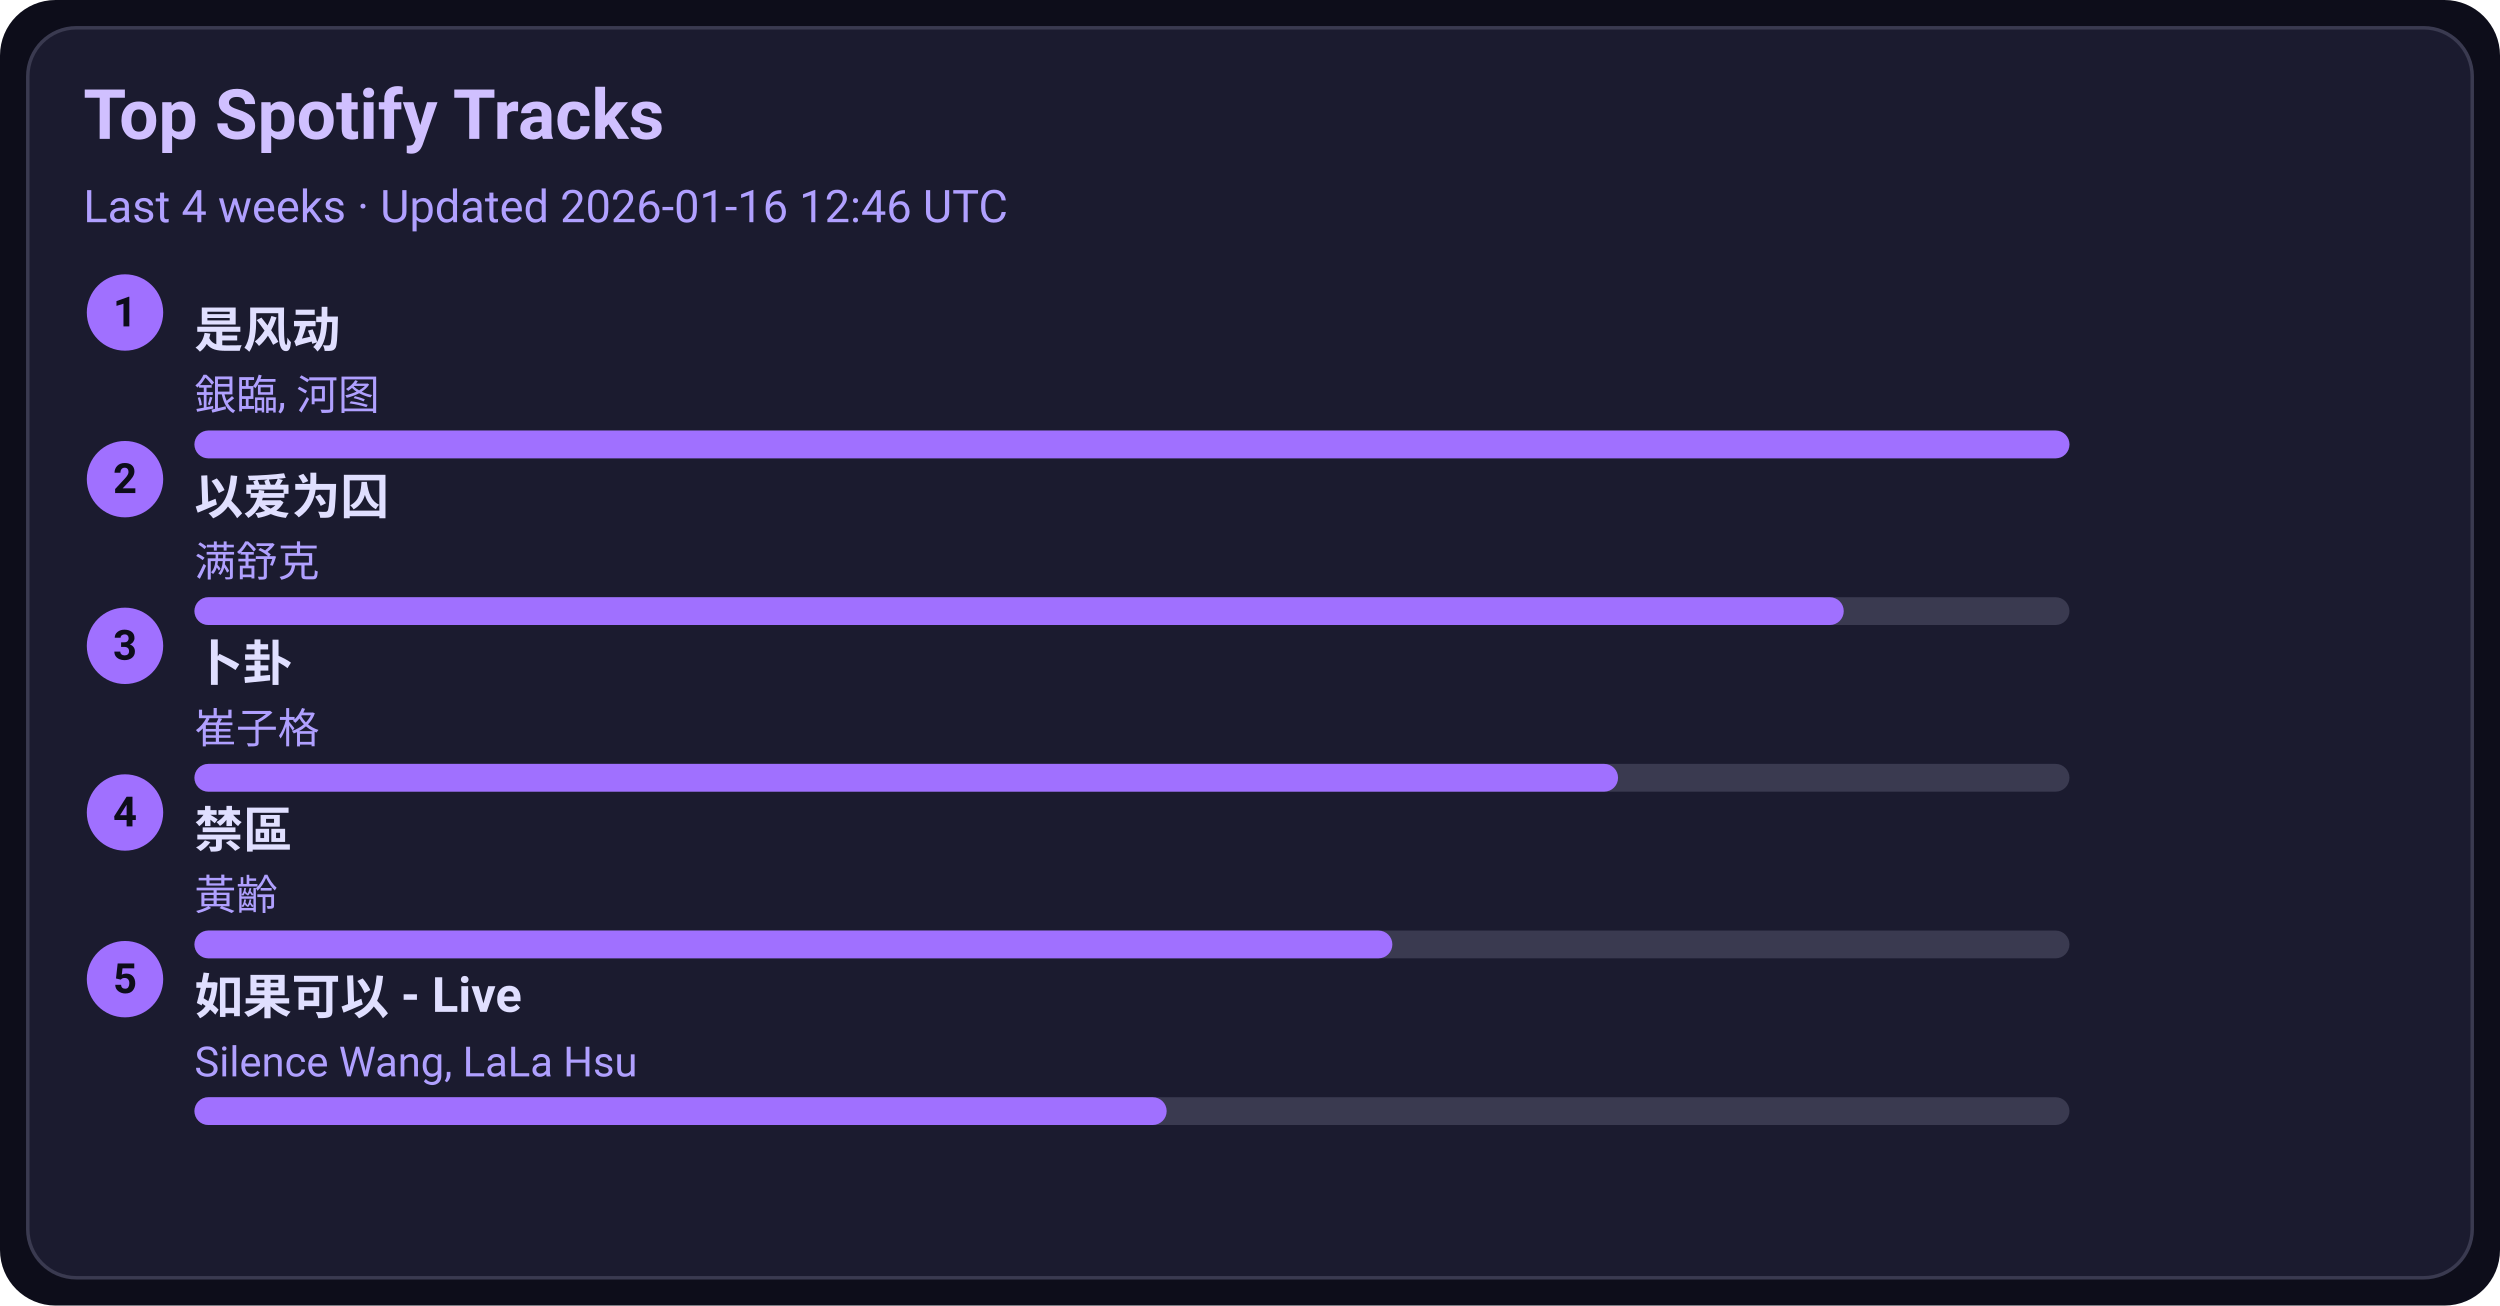
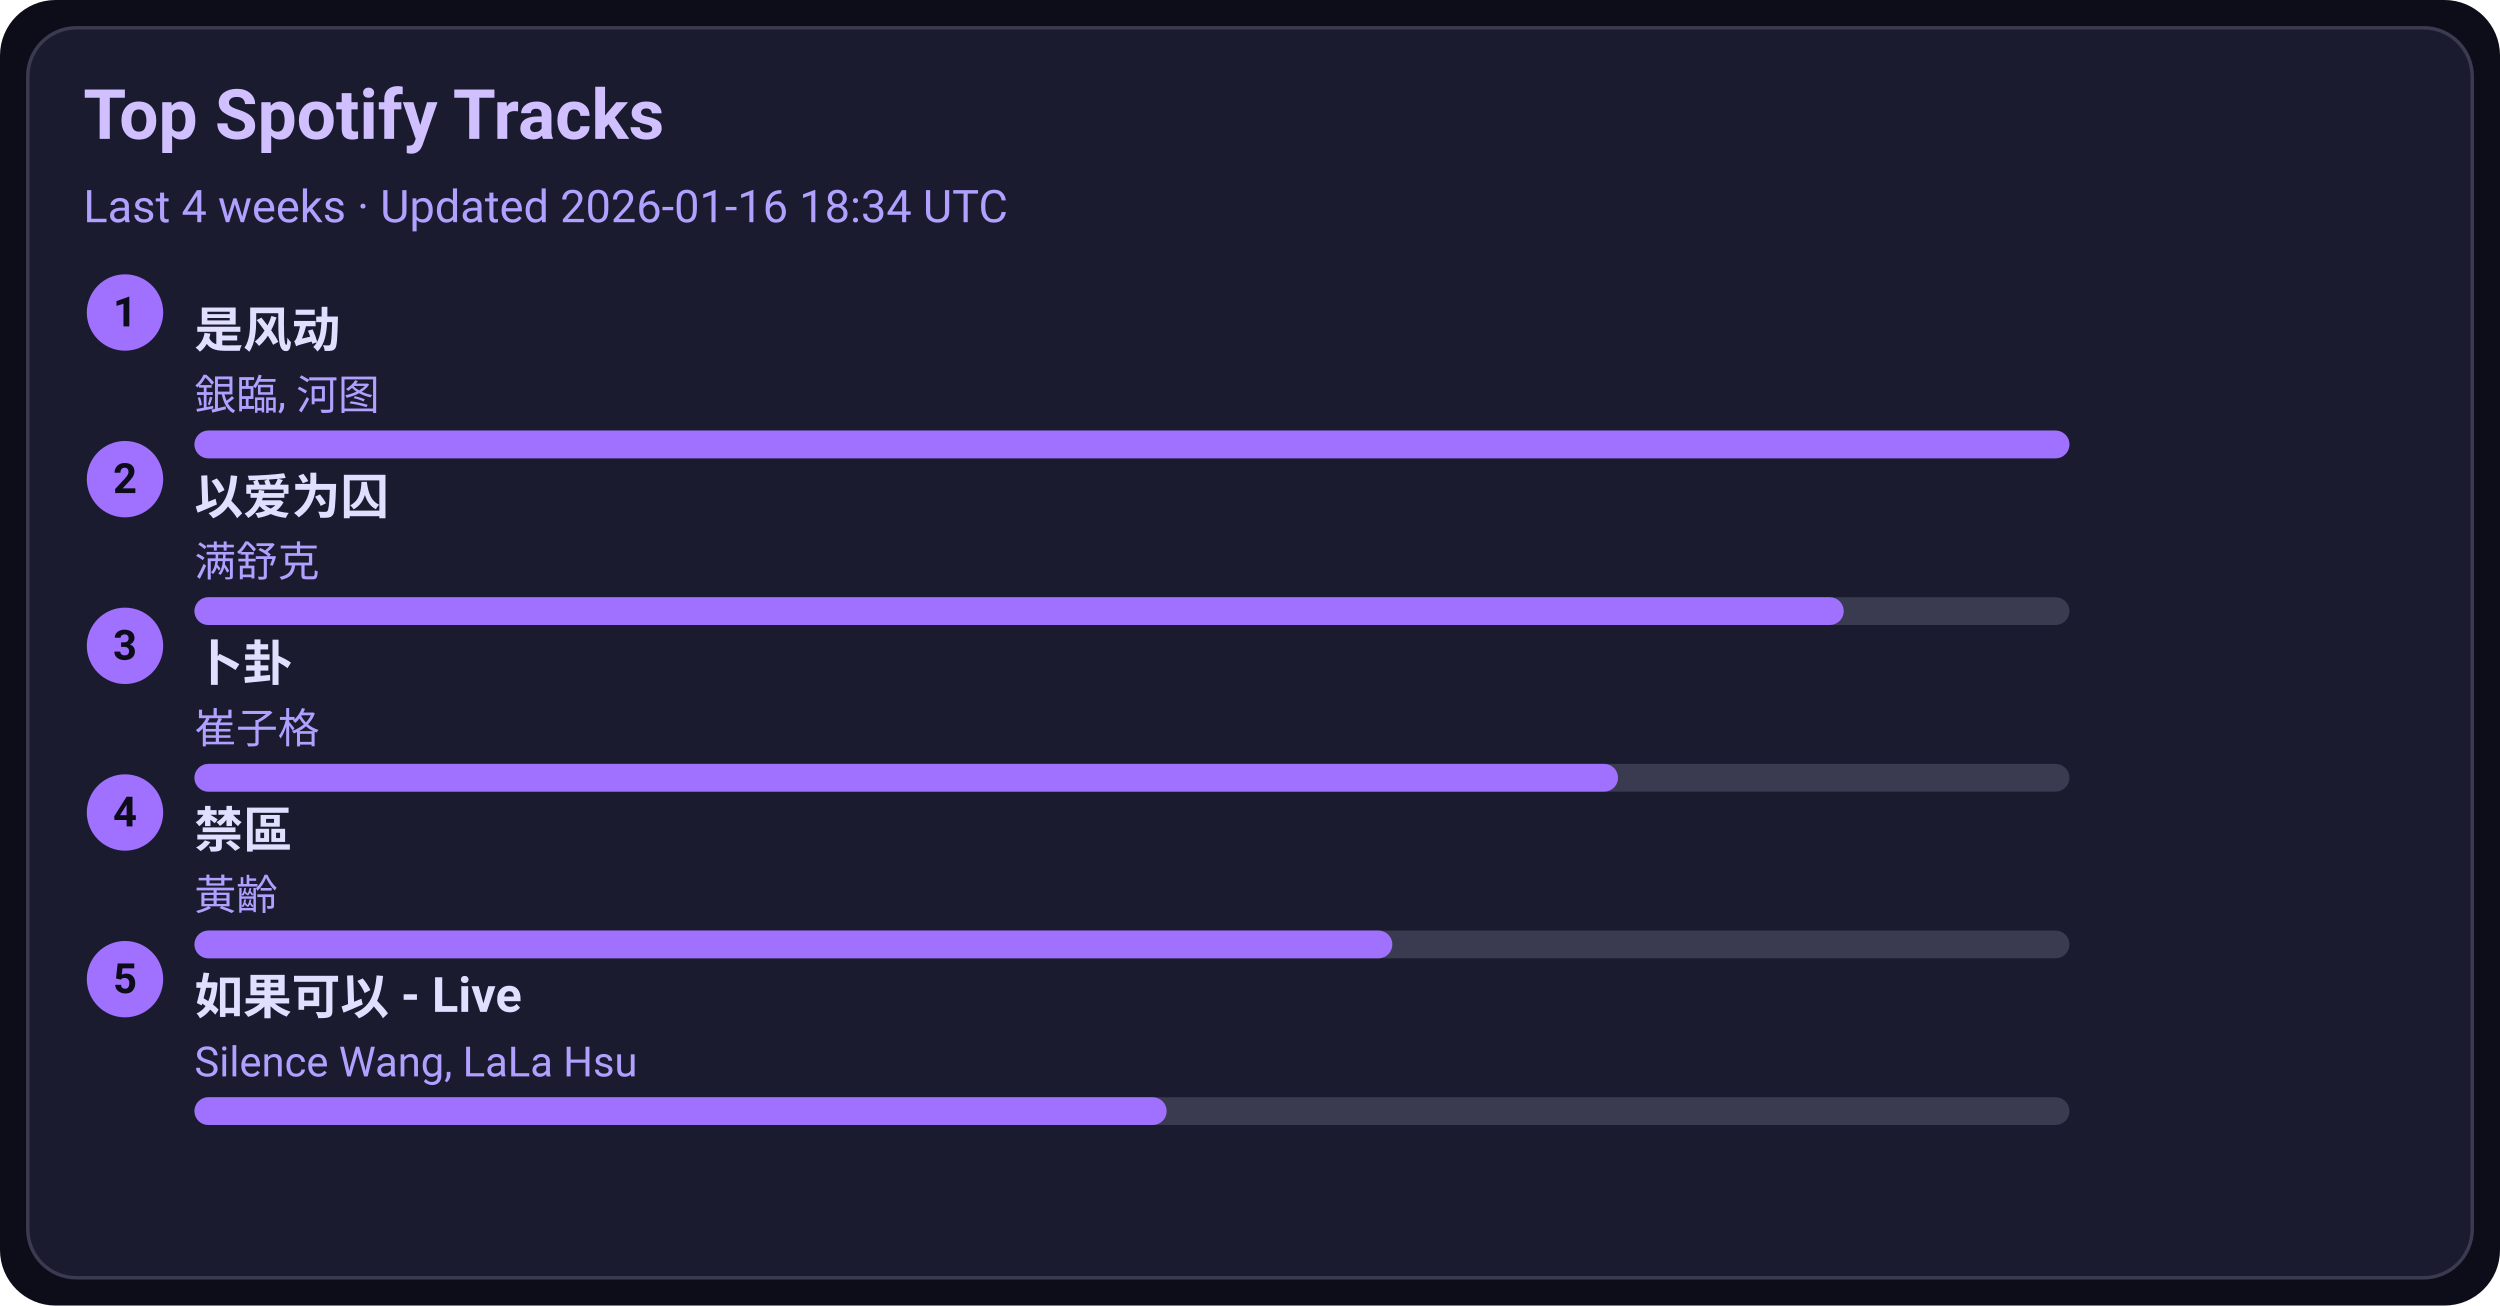
<svg xmlns="http://www.w3.org/2000/svg" width="720" height="376" viewBox="0 0 720 376">
  <style>text{font-family:-apple-system,BlinkMacSystemFont,Segoe UI,Roboto,Ubuntu,Helvetica Neue,Arial,Noto Sans,sans-serif}</style>
  <rect width="720" height="376" rx="16" fill="#0d0d1a" />
  <rect x="8" y="8" width="704" height="360" rx="14" fill="#1b1b2f" stroke="#3a3a50" />
  <text x="24" y="40" font-size="20" fill="#d0c0ff" font-weight="600">Top Spotify Tracks</text>
-   <text x="24" y="64" font-size="13" fill="#b0a0ff">Last 4 weeks · Updated 2026-01-16 12:46 UTC</text>
+   <text x="24" y="64" font-size="13" fill="#b0a0ff">Last 4 weeks · Updated 2026-01-16 18:34 UTC</text>
  <circle cx="36" cy="90" r="11" fill="#a070ff" />
  <text x="36" y="94" text-anchor="middle" font-size="12" fill="#0d0d1a" font-weight="700">1</text>
  <a href="https://open.spotify.com/track/3lePQ8c4jq7bTePsXEmslh" target="_blank" rel="noopener noreferrer">
    <text x="56" y="100" font-size="14" fill="#e0dfff" font-weight="600">是风动</text>
  </a>
  <text x="56" y="118" font-size="12" fill="#b0a0ff">銀臨, 河图</text>
  <rect x="56" y="124" width="540" height="8" rx="4" fill="#3a3a50" />
  <rect x="56" y="124" width="540" height="8" rx="4" fill="#a070ff" />
  <circle cx="36" cy="138" r="11" fill="#a070ff" />
  <text x="36" y="142" text-anchor="middle" font-size="12" fill="#0d0d1a" font-weight="700">2</text>
  <a href="https://open.spotify.com/track/0RW2LEfGQK5BaIho6sSLqf" target="_blank" rel="noopener noreferrer">
    <text x="56" y="148" font-size="14" fill="#e0dfff" font-weight="600">以爱为囚</text>
  </a>
  <text x="56" y="166" font-size="12" fill="#b0a0ff">满舒克</text>
  <rect x="56" y="172" width="540" height="8" rx="4" fill="#3a3a50" />
  <rect x="56" y="172" width="475" height="8" rx="4" fill="#a070ff" />
  <circle cx="36" cy="186" r="11" fill="#a070ff" />
  <text x="36" y="190" text-anchor="middle" font-size="12" fill="#0d0d1a" font-weight="700">3</text>
  <a href="https://open.spotify.com/track/4ToeYifpQaikbYa7krOD6s" target="_blank" rel="noopener noreferrer">
    <text x="56" y="196" font-size="14" fill="#e0dfff" font-weight="600">卜卦</text>
  </a>
  <text x="56" y="214" font-size="12" fill="#b0a0ff">崔子格</text>
  <rect x="56" y="220" width="540" height="8" rx="4" fill="#3a3a50" />
  <rect x="56" y="220" width="410" height="8" rx="4" fill="#a070ff" />
  <circle cx="36" cy="234" r="11" fill="#a070ff" />
  <text x="36" y="238" text-anchor="middle" font-size="12" fill="#0d0d1a" font-weight="700">4</text>
  <a href="https://open.spotify.com/track/5HAMeMgu9hGL5a8ZwNz6cp" target="_blank" rel="noopener noreferrer">
    <text x="56" y="244" font-size="14" fill="#e0dfff" font-weight="600">禁區</text>
  </a>
  <text x="56" y="262" font-size="12" fill="#b0a0ff">黃齡</text>
  <rect x="56" y="268" width="540" height="8" rx="4" fill="#3a3a50" />
  <rect x="56" y="268" width="345" height="8" rx="4" fill="#a070ff" />
  <circle cx="36" cy="282" r="11" fill="#a070ff" />
  <text x="36" y="286" text-anchor="middle" font-size="12" fill="#0d0d1a" font-weight="700">5</text>
  <a href="https://open.spotify.com/track/6IF65dJzfmPcX7jwDegwoo" target="_blank" rel="noopener noreferrer">
    <text x="56" y="292" font-size="14" fill="#e0dfff" font-weight="600">如果可以 - Live</text>
  </a>
  <text x="56" y="310" font-size="12" fill="#b0a0ff">Silence Wang, LaLa Hsu</text>
  <rect x="56" y="316" width="540" height="8" rx="4" fill="#3a3a50" />
  <rect x="56" y="316" width="280" height="8" rx="4" fill="#a070ff" />
</svg>
